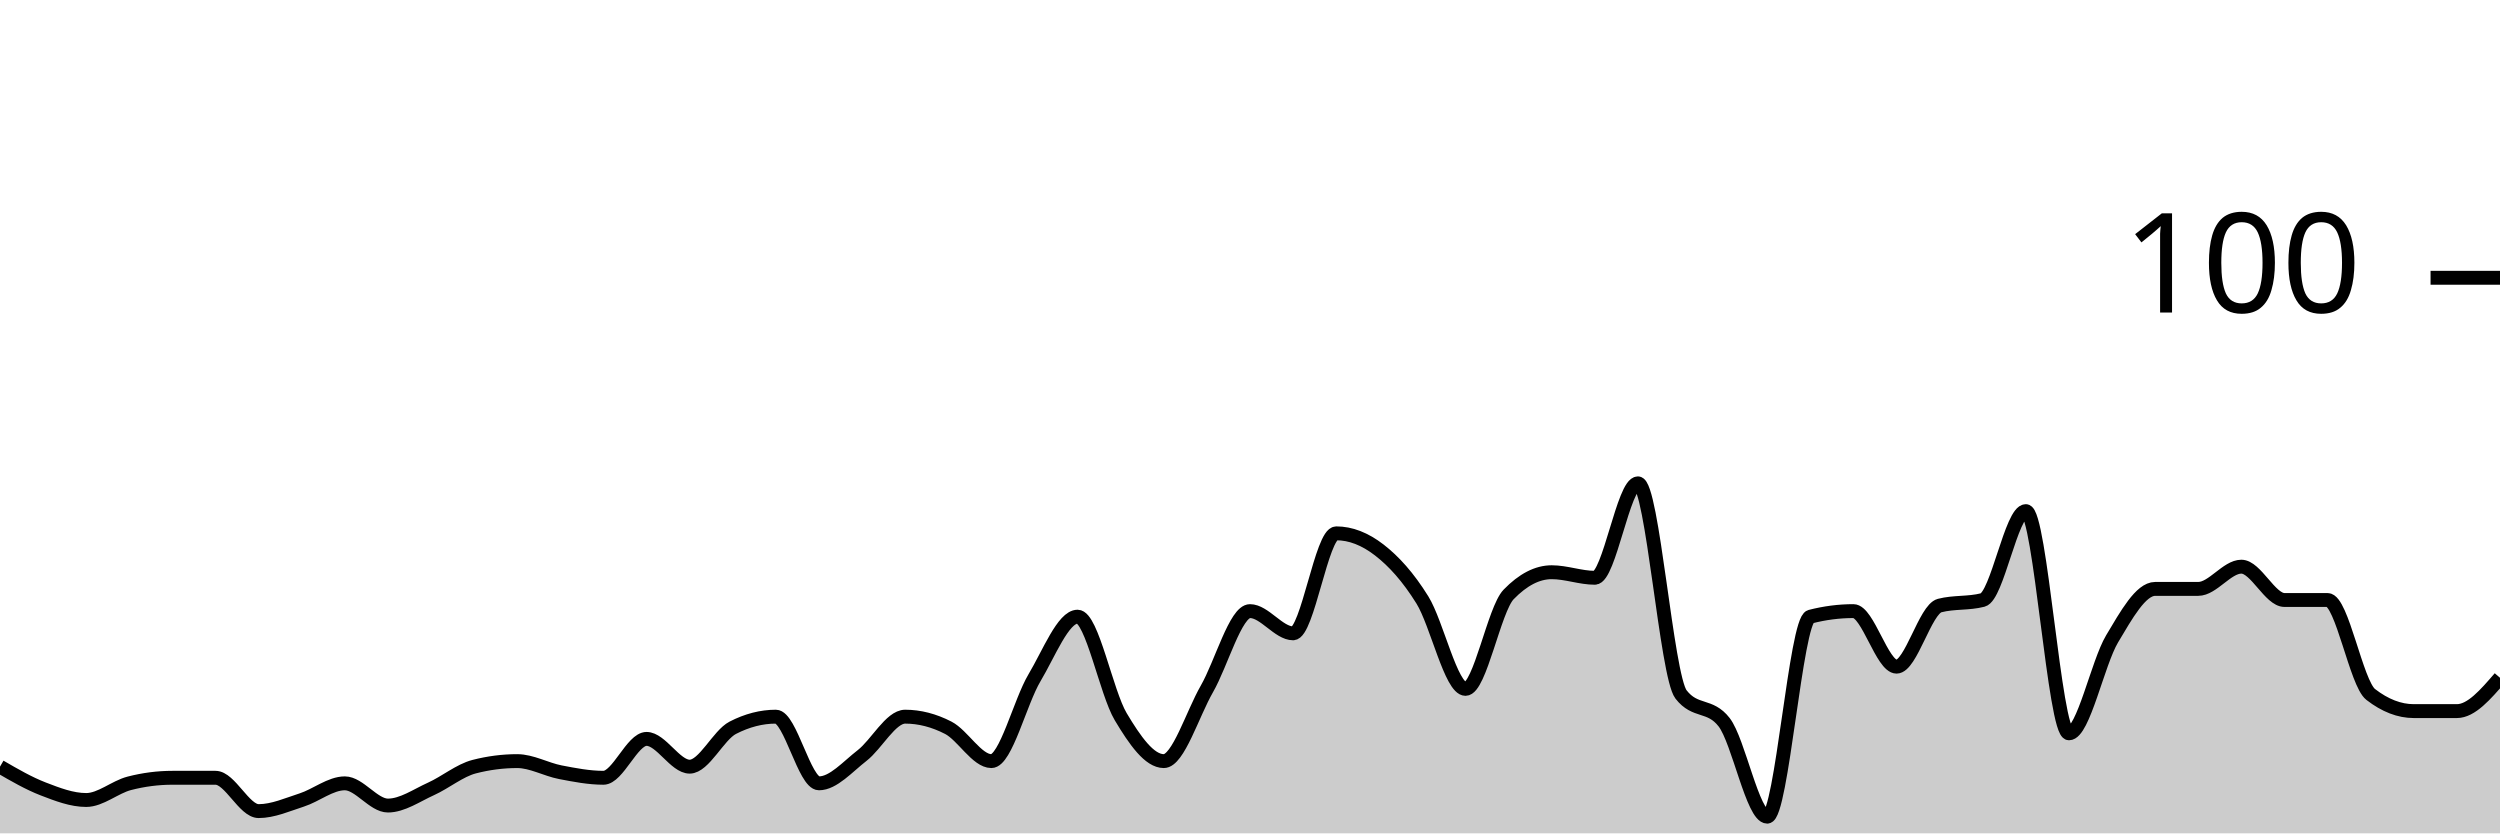
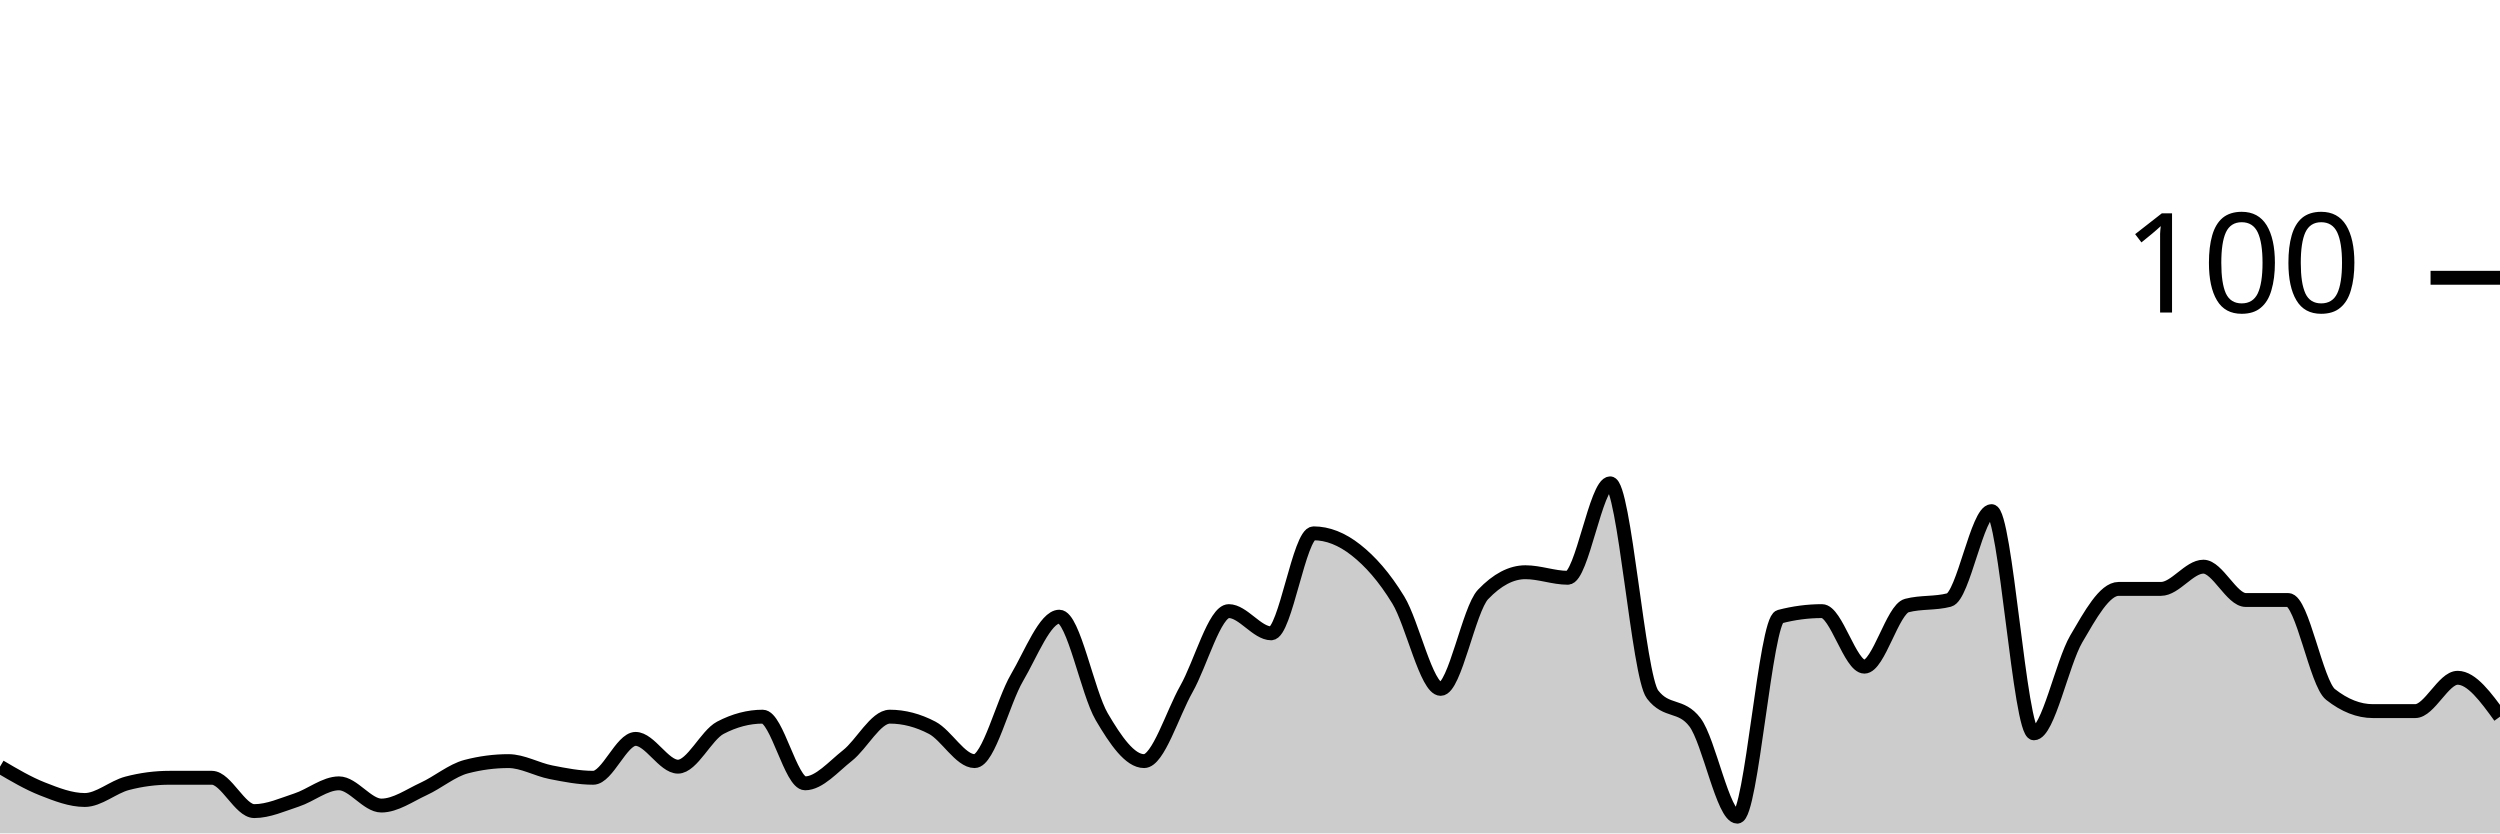
<svg xmlns="http://www.w3.org/2000/svg" viewBox="0 0 180 60">
  <g transform="translate(0,20)">
-     <path class="area" fill="rgba(0, 0, 0, 0.2)" d="M0,35.2C1.034,35.8,2.069,36.4,3.103,36.8C4.138,37.2,5.172,37.6,6.207,37.6C7.241,37.6,8.276,36.667,9.31,36.4C10.345,36.133,11.379,36,12.414,36C13.448,36,14.483,36,15.517,36C16.552,36,17.586,38.4,18.621,38.4C19.655,38.4,20.69,37.933,21.724,37.6C22.759,37.267,23.793,36.4,24.828,36.4C25.862,36.4,26.897,38,27.931,38C28.966,38,30,37.267,31.034,36.8C32.069,36.333,33.103,35.467,34.138,35.2C35.172,34.933,36.207,34.8,37.241,34.8C38.276,34.8,39.31,35.4,40.345,35.6C41.379,35.8,42.414,36,43.448,36C44.483,36,45.517,33.2,46.552,33.2C47.586,33.2,48.621,35.2,49.655,35.2C50.69,35.2,51.724,32.933,52.759,32.4C53.793,31.867,54.828,31.6,55.862,31.6C56.897,31.6,57.931,36.4,58.966,36.4C60,36.4,61.034,35.2,62.069,34.4C63.103,33.6,64.138,31.6,65.172,31.6C66.207,31.6,67.241,31.867,68.276,32.4C69.31,32.933,70.345,34.8,71.379,34.8C72.414,34.8,73.448,30.533,74.483,28.8C75.517,27.067,76.552,24.4,77.586,24.4C78.621,24.4,79.655,29.867,80.69,31.6C81.724,33.333,82.759,34.8,83.793,34.8C84.828,34.8,85.862,31.4,86.897,29.6C87.931,27.8,88.966,24,90,24C91.034,24,92.069,25.6,93.103,25.6C94.138,25.6,95.172,18.4,96.207,18.4C97.241,18.4,98.276,18.8,99.31,19.6C100.345,20.4,101.379,21.533,102.414,23.2C103.448,24.867,104.483,29.6,105.517,29.6C106.552,29.6,107.586,23.867,108.621,22.8C109.655,21.733,110.69,21.2,111.724,21.2C112.759,21.2,113.793,21.6,114.828,21.6C115.862,21.6,116.897,14.8,117.931,14.8C118.966,14.8,120,28.667,121.034,30C122.069,31.333,123.103,30.667,124.138,32C125.172,33.333,126.207,38.8,127.241,38.8C128.276,38.8,129.31,24.667,130.345,24.4C131.379,24.133,132.414,24,133.448,24C134.483,24,135.517,28,136.552,28C137.586,28,138.621,23.867,139.655,23.6C140.69,23.333,141.724,23.467,142.759,23.2C143.793,22.933,144.828,16.8,145.862,16.8C146.897,16.8,147.931,32.8,148.966,32.8C150,32.8,151.034,27.733,152.069,26C153.103,24.267,154.138,22.4,155.172,22.4C156.207,22.4,157.241,22.4,158.276,22.4C159.31,22.4,160.345,20.8,161.379,20.8C162.414,20.8,163.448,23.2,164.483,23.2C165.517,23.2,166.552,23.2,167.586,23.2C168.621,23.2,169.655,29.2,170.69,30C171.724,30.8,172.759,31.2,173.793,31.2C174.828,31.2,175.862,31.2,176.897,31.2C177.931,31.2,178.966,30,180,28.8L180,40C178.966,40,177.931,40,176.897,40C175.862,40,174.828,40,173.793,40C172.759,40,171.724,40,170.69,40C169.655,40,168.621,40,167.586,40C166.552,40,165.517,40,164.483,40C163.448,40,162.414,40,161.379,40C160.345,40,159.31,40,158.276,40C157.241,40,156.207,40,155.172,40C154.138,40,153.103,40,152.069,40C151.034,40,150,40,148.966,40C147.931,40,146.897,40,145.862,40C144.828,40,143.793,40,142.759,40C141.724,40,140.69,40,139.655,40C138.621,40,137.586,40,136.552,40C135.517,40,134.483,40,133.448,40C132.414,40,131.379,40,130.345,40C129.31,40,128.276,40,127.241,40C126.207,40,125.172,40,124.138,40C123.103,40,122.069,40,121.034,40C120,40,118.966,40,117.931,40C116.897,40,115.862,40,114.828,40C113.793,40,112.759,40,111.724,40C110.69,40,109.655,40,108.621,40C107.586,40,106.552,40,105.517,40C104.483,40,103.448,40,102.414,40C101.379,40,100.345,40,99.31,40C98.276,40,97.241,40,96.207,40C95.172,40,94.138,40,93.103,40C92.069,40,91.034,40,90,40C88.966,40,87.931,40,86.897,40C85.862,40,84.828,40,83.793,40C82.759,40,81.724,40,80.69,40C79.655,40,78.621,40,77.586,40C76.552,40,75.517,40,74.483,40C73.448,40,72.414,40,71.379,40C70.345,40,69.31,40,68.276,40C67.241,40,66.207,40,65.172,40C64.138,40,63.103,40,62.069,40C61.034,40,60,40,58.966,40C57.931,40,56.897,40,55.862,40C54.828,40,53.793,40,52.759,40C51.724,40,50.69,40,49.655,40C48.621,40,47.586,40,46.552,40C45.517,40,44.483,40,43.448,40C42.414,40,41.379,40,40.345,40C39.31,40,38.276,40,37.241,40C36.207,40,35.172,40,34.138,40C33.103,40,32.069,40,31.034,40C30,40,28.966,40,27.931,40C26.897,40,25.862,40,24.828,40C23.793,40,22.759,40,21.724,40C20.69,40,19.655,40,18.621,40C17.586,40,16.552,40,15.517,40C14.483,40,13.448,40,12.414,40C11.379,40,10.345,40,9.31,40C8.276,40,7.241,40,6.207,40C5.172,40,4.138,40,3.103,40C2.069,40,1.034,40,0,40Z" />
-     <path class="line" stroke="black" fill="none" d="M0,35.2C1.034,35.8,2.069,36.4,3.103,36.8C4.138,37.2,5.172,37.6,6.207,37.6C7.241,37.6,8.276,36.667,9.31,36.4C10.345,36.133,11.379,36,12.414,36C13.448,36,14.483,36,15.517,36C16.552,36,17.586,38.4,18.621,38.4C19.655,38.4,20.69,37.933,21.724,37.6C22.759,37.267,23.793,36.4,24.828,36.4C25.862,36.4,26.897,38,27.931,38C28.966,38,30,37.267,31.034,36.8C32.069,36.333,33.103,35.467,34.138,35.2C35.172,34.933,36.207,34.8,37.241,34.8C38.276,34.8,39.31,35.4,40.345,35.6C41.379,35.8,42.414,36,43.448,36C44.483,36,45.517,33.2,46.552,33.2C47.586,33.2,48.621,35.2,49.655,35.2C50.69,35.2,51.724,32.933,52.759,32.4C53.793,31.867,54.828,31.6,55.862,31.6C56.897,31.6,57.931,36.4,58.966,36.4C60,36.4,61.034,35.2,62.069,34.4C63.103,33.6,64.138,31.6,65.172,31.6C66.207,31.6,67.241,31.867,68.276,32.4C69.31,32.933,70.345,34.8,71.379,34.8C72.414,34.8,73.448,30.533,74.483,28.8C75.517,27.067,76.552,24.4,77.586,24.4C78.621,24.4,79.655,29.867,80.69,31.6C81.724,33.333,82.759,34.8,83.793,34.8C84.828,34.8,85.862,31.4,86.897,29.6C87.931,27.8,88.966,24,90,24C91.034,24,92.069,25.6,93.103,25.6C94.138,25.6,95.172,18.4,96.207,18.4C97.241,18.4,98.276,18.8,99.31,19.6C100.345,20.4,101.379,21.533,102.414,23.2C103.448,24.867,104.483,29.6,105.517,29.6C106.552,29.6,107.586,23.867,108.621,22.8C109.655,21.733,110.69,21.2,111.724,21.2C112.759,21.2,113.793,21.6,114.828,21.6C115.862,21.6,116.897,14.8,117.931,14.8C118.966,14.8,120,28.667,121.034,30C122.069,31.333,123.103,30.667,124.138,32C125.172,33.333,126.207,38.8,127.241,38.8C128.276,38.8,129.31,24.667,130.345,24.4C131.379,24.133,132.414,24,133.448,24C134.483,24,135.517,28,136.552,28C137.586,28,138.621,23.867,139.655,23.6C140.69,23.333,141.724,23.467,142.759,23.2C143.793,22.933,144.828,16.8,145.862,16.8C146.897,16.8,147.931,32.8,148.966,32.8C150,32.8,151.034,27.733,152.069,26C153.103,24.267,154.138,22.4,155.172,22.4C156.207,22.4,157.241,22.4,158.276,22.4C159.31,22.4,160.345,20.8,161.379,20.8C162.414,20.8,163.448,23.2,164.483,23.2C165.517,23.2,166.552,23.2,167.586,23.2C168.621,23.2,169.655,29.2,170.69,30C171.724,30.8,172.759,31.2,173.793,31.2C174.828,31.2,175.862,31.2,176.897,31.2C177.931,31.2,178.966,30,180,28.8" />
+     <path class="area" fill="rgba(0, 0, 0, 0.2)" d="M0,35.2C1.017,35.8,2.034,36.4,3.051,36.8C4.068,37.2,5.085,37.6,6.102,37.6C7.119,37.6,8.136,36.667,9.153,36.4C10.169,36.133,11.186,36,12.203,36C13.22,36,14.237,36,15.254,36C16.271,36,17.288,38.4,18.305,38.4C19.322,38.4,20.339,37.933,21.356,37.6C22.373,37.267,23.39,36.4,24.407,36.4C25.424,36.4,26.441,38,27.458,38C28.475,38,29.492,37.267,30.508,36.8C31.525,36.333,32.542,35.467,33.559,35.2C34.576,34.933,35.593,34.8,36.61,34.8C37.627,34.8,38.644,35.4,39.661,35.6C40.678,35.8,41.695,36,42.712,36C43.729,36,44.746,33.2,45.763,33.2C46.78,33.2,47.797,35.2,48.814,35.2C49.831,35.2,50.847,32.933,51.864,32.4C52.881,31.867,53.898,31.6,54.915,31.6C55.932,31.6,56.949,36.4,57.966,36.4C58.983,36.4,60,35.2,61.017,34.4C62.034,33.6,63.051,31.6,64.068,31.6C65.085,31.6,66.102,31.867,67.119,32.4C68.136,32.933,69.153,34.8,70.169,34.8C71.186,34.8,72.203,30.533,73.22,28.8C74.237,27.067,75.254,24.4,76.271,24.4C77.288,24.4,78.305,29.867,79.322,31.6C80.339,33.333,81.356,34.8,82.373,34.8C83.39,34.8,84.407,31.4,85.424,29.6C86.441,27.8,87.458,24,88.475,24C89.492,24,90.508,25.6,91.525,25.6C92.542,25.6,93.559,18.4,94.576,18.4C95.593,18.4,96.61,18.8,97.627,19.6C98.644,20.4,99.661,21.533,100.678,23.2C101.695,24.867,102.712,29.6,103.729,29.6C104.746,29.6,105.763,23.867,106.78,22.8C107.797,21.733,108.814,21.2,109.831,21.2C110.847,21.2,111.864,21.6,112.881,21.6C113.898,21.6,114.915,14.8,115.932,14.8C116.949,14.8,117.966,28.667,118.983,30C120,31.333,121.017,30.667,122.034,32C123.051,33.333,124.068,38.8,125.085,38.8C126.102,38.8,127.119,24.667,128.136,24.4C129.153,24.133,130.169,24,131.186,24C132.203,24,133.22,28,134.237,28C135.254,28,136.271,23.867,137.288,23.6C138.305,23.333,139.322,23.467,140.339,23.2C141.356,22.933,142.373,16.8,143.39,16.8C144.407,16.8,145.424,32.8,146.441,32.8C147.458,32.8,148.475,27.733,149.492,26C150.508,24.267,151.525,22.4,152.542,22.4C153.559,22.4,154.576,22.4,155.593,22.4C156.61,22.4,157.627,20.8,158.644,20.8C159.661,20.8,160.678,23.2,161.695,23.2C162.712,23.2,163.729,23.2,164.746,23.2C165.763,23.2,166.78,29.2,167.797,30C168.814,30.8,169.831,31.2,170.847,31.2C171.864,31.2,172.881,31.2,173.898,31.2C174.915,31.2,175.932,28.8,176.949,28.8C177.966,28.8,178.983,30.2,180,31.6L180,40C178.983,40,177.966,40,176.949,40C175.932,40,174.915,40,173.898,40C172.881,40,171.864,40,170.847,40C169.831,40,168.814,40,167.797,40C166.78,40,165.763,40,164.746,40C163.729,40,162.712,40,161.695,40C160.678,40,159.661,40,158.644,40C157.627,40,156.61,40,155.593,40C154.576,40,153.559,40,152.542,40C151.525,40,150.508,40,149.492,40C148.475,40,147.458,40,146.441,40C145.424,40,144.407,40,143.39,40C142.373,40,141.356,40,140.339,40C139.322,40,138.305,40,137.288,40C136.271,40,135.254,40,134.237,40C133.22,40,132.203,40,131.186,40C130.169,40,129.153,40,128.136,40C127.119,40,126.102,40,125.085,40C124.068,40,123.051,40,122.034,40C121.017,40,120,40,118.983,40C117.966,40,116.949,40,115.932,40C114.915,40,113.898,40,112.881,40C111.864,40,110.847,40,109.831,40C108.814,40,107.797,40,106.78,40C105.763,40,104.746,40,103.729,40C102.712,40,101.695,40,100.678,40C99.661,40,98.644,40,97.627,40C96.61,40,95.593,40,94.576,40C93.559,40,92.542,40,91.525,40C90.508,40,89.492,40,88.475,40C87.458,40,86.441,40,85.424,40C84.407,40,83.39,40,82.373,40C81.356,40,80.339,40,79.322,40C78.305,40,77.288,40,76.271,40C75.254,40,74.237,40,73.22,40C72.203,40,71.186,40,70.169,40C69.153,40,68.136,40,67.119,40C66.102,40,65.085,40,64.068,40C63.051,40,62.034,40,61.017,40C60,40,58.983,40,57.966,40C56.949,40,55.932,40,54.915,40C53.898,40,52.881,40,51.864,40C50.847,40,49.831,40,48.814,40C47.797,40,46.78,40,45.763,40C44.746,40,43.729,40,42.712,40C41.695,40,40.678,40,39.661,40C38.644,40,37.627,40,36.61,40C35.593,40,34.576,40,33.559,40C32.542,40,31.525,40,30.508,40C29.492,40,28.475,40,27.458,40C26.441,40,25.424,40,24.407,40C23.39,40,22.373,40,21.356,40C20.339,40,19.322,40,18.305,40C17.288,40,16.271,40,15.254,40C14.237,40,13.22,40,12.203,40C11.186,40,10.169,40,9.153,40C8.136,40,7.119,40,6.102,40C5.085,40,4.068,40,3.051,40C2.034,40,1.017,40,0,40Z" />
+     <path class="line" stroke="black" fill="none" d="M0,35.2C1.017,35.8,2.034,36.4,3.051,36.8C4.068,37.2,5.085,37.6,6.102,37.6C7.119,37.6,8.136,36.667,9.153,36.4C10.169,36.133,11.186,36,12.203,36C13.22,36,14.237,36,15.254,36C16.271,36,17.288,38.4,18.305,38.4C19.322,38.4,20.339,37.933,21.356,37.6C22.373,37.267,23.39,36.4,24.407,36.4C25.424,36.4,26.441,38,27.458,38C28.475,38,29.492,37.267,30.508,36.8C31.525,36.333,32.542,35.467,33.559,35.2C34.576,34.933,35.593,34.8,36.61,34.8C37.627,34.8,38.644,35.4,39.661,35.6C40.678,35.8,41.695,36,42.712,36C43.729,36,44.746,33.2,45.763,33.2C46.78,33.2,47.797,35.2,48.814,35.2C49.831,35.2,50.847,32.933,51.864,32.4C52.881,31.867,53.898,31.6,54.915,31.6C55.932,31.6,56.949,36.4,57.966,36.4C58.983,36.4,60,35.2,61.017,34.4C62.034,33.6,63.051,31.6,64.068,31.6C65.085,31.6,66.102,31.867,67.119,32.4C68.136,32.933,69.153,34.8,70.169,34.8C71.186,34.8,72.203,30.533,73.22,28.8C74.237,27.067,75.254,24.4,76.271,24.4C77.288,24.4,78.305,29.867,79.322,31.6C80.339,33.333,81.356,34.8,82.373,34.8C83.39,34.8,84.407,31.4,85.424,29.6C86.441,27.8,87.458,24,88.475,24C89.492,24,90.508,25.6,91.525,25.6C92.542,25.6,93.559,18.4,94.576,18.4C95.593,18.4,96.61,18.8,97.627,19.6C98.644,20.4,99.661,21.533,100.678,23.2C101.695,24.867,102.712,29.6,103.729,29.6C104.746,29.6,105.763,23.867,106.78,22.8C107.797,21.733,108.814,21.2,109.831,21.2C110.847,21.2,111.864,21.6,112.881,21.6C113.898,21.6,114.915,14.8,115.932,14.8C116.949,14.8,117.966,28.667,118.983,30C120,31.333,121.017,30.667,122.034,32C123.051,33.333,124.068,38.8,125.085,38.8C126.102,38.8,127.119,24.667,128.136,24.4C129.153,24.133,130.169,24,131.186,24C132.203,24,133.22,28,134.237,28C135.254,28,136.271,23.867,137.288,23.6C138.305,23.333,139.322,23.467,140.339,23.2C141.356,22.933,142.373,16.8,143.39,16.8C144.407,16.8,145.424,32.8,146.441,32.8C147.458,32.8,148.475,27.733,149.492,26C150.508,24.267,151.525,22.4,152.542,22.4C153.559,22.4,154.576,22.4,155.593,22.4C156.61,22.4,157.627,20.8,158.644,20.8C159.661,20.8,160.678,23.2,161.695,23.2C162.712,23.2,163.729,23.2,164.746,23.2C165.763,23.2,166.78,29.2,167.797,30C168.814,30.8,169.831,31.2,170.847,31.2C171.864,31.2,172.881,31.2,173.898,31.2C174.915,31.2,175.932,28.8,176.949,28.8C177.966,28.8,178.983,30.2,180,31.6" />
    <path class="axis-ceiling" stroke-width="1" stroke="black" fill="none" d="M175,0L180,0" />
    <text class="axis-ceiling-label" font-family="sans-serif" text-anchor="end" font-size="10px" x="170" y="2.5">100</text>
  </g>
</svg>
